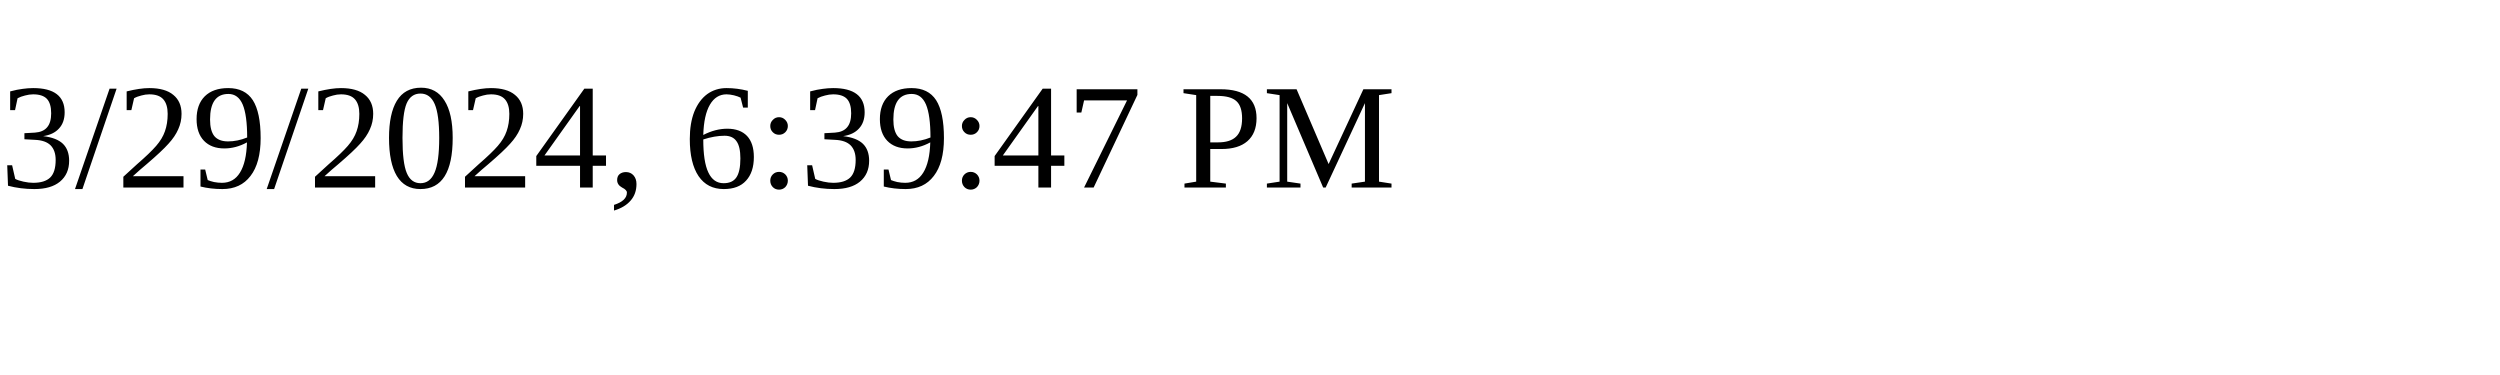
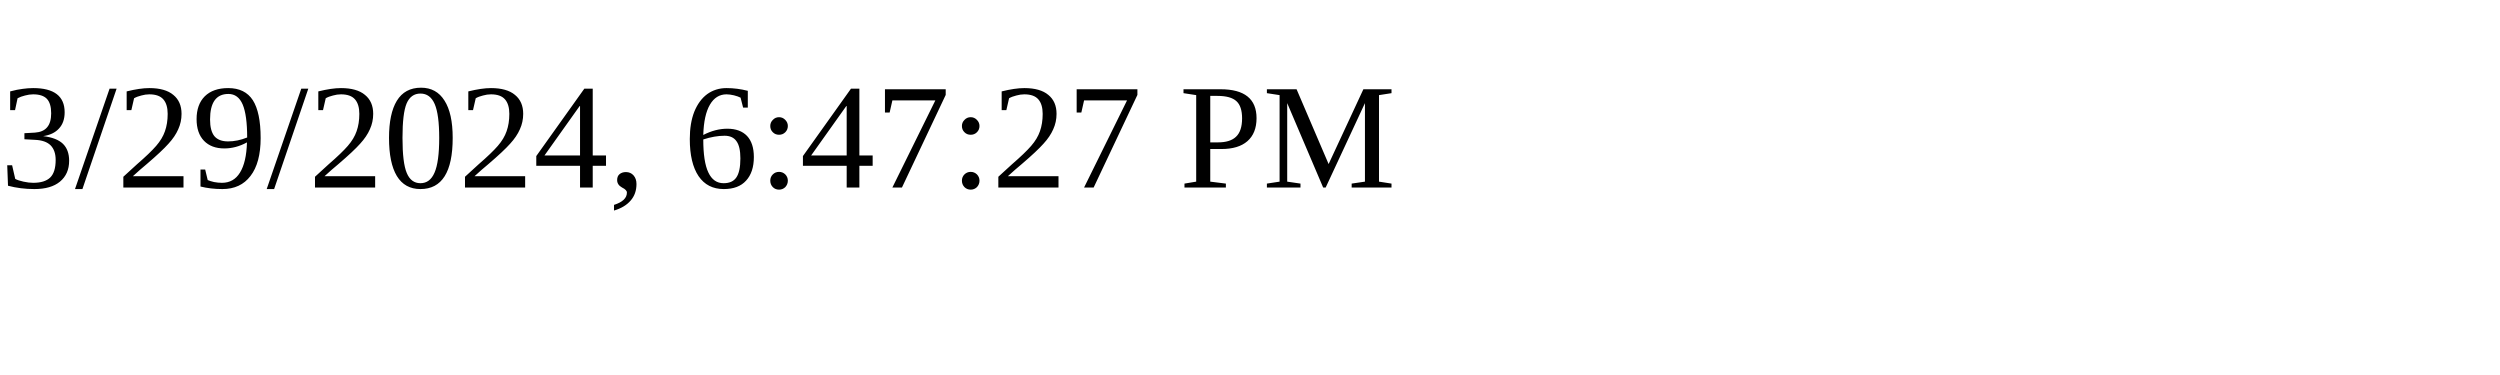
<svg xmlns="http://www.w3.org/2000/svg" height="30" width="200">
-   <text x="0" y="15">3/29/2024, 6:39:47 PM</text>
+   <text x="0" y="15">3/29/2024, 6:47:27 PM</text>
</svg>
